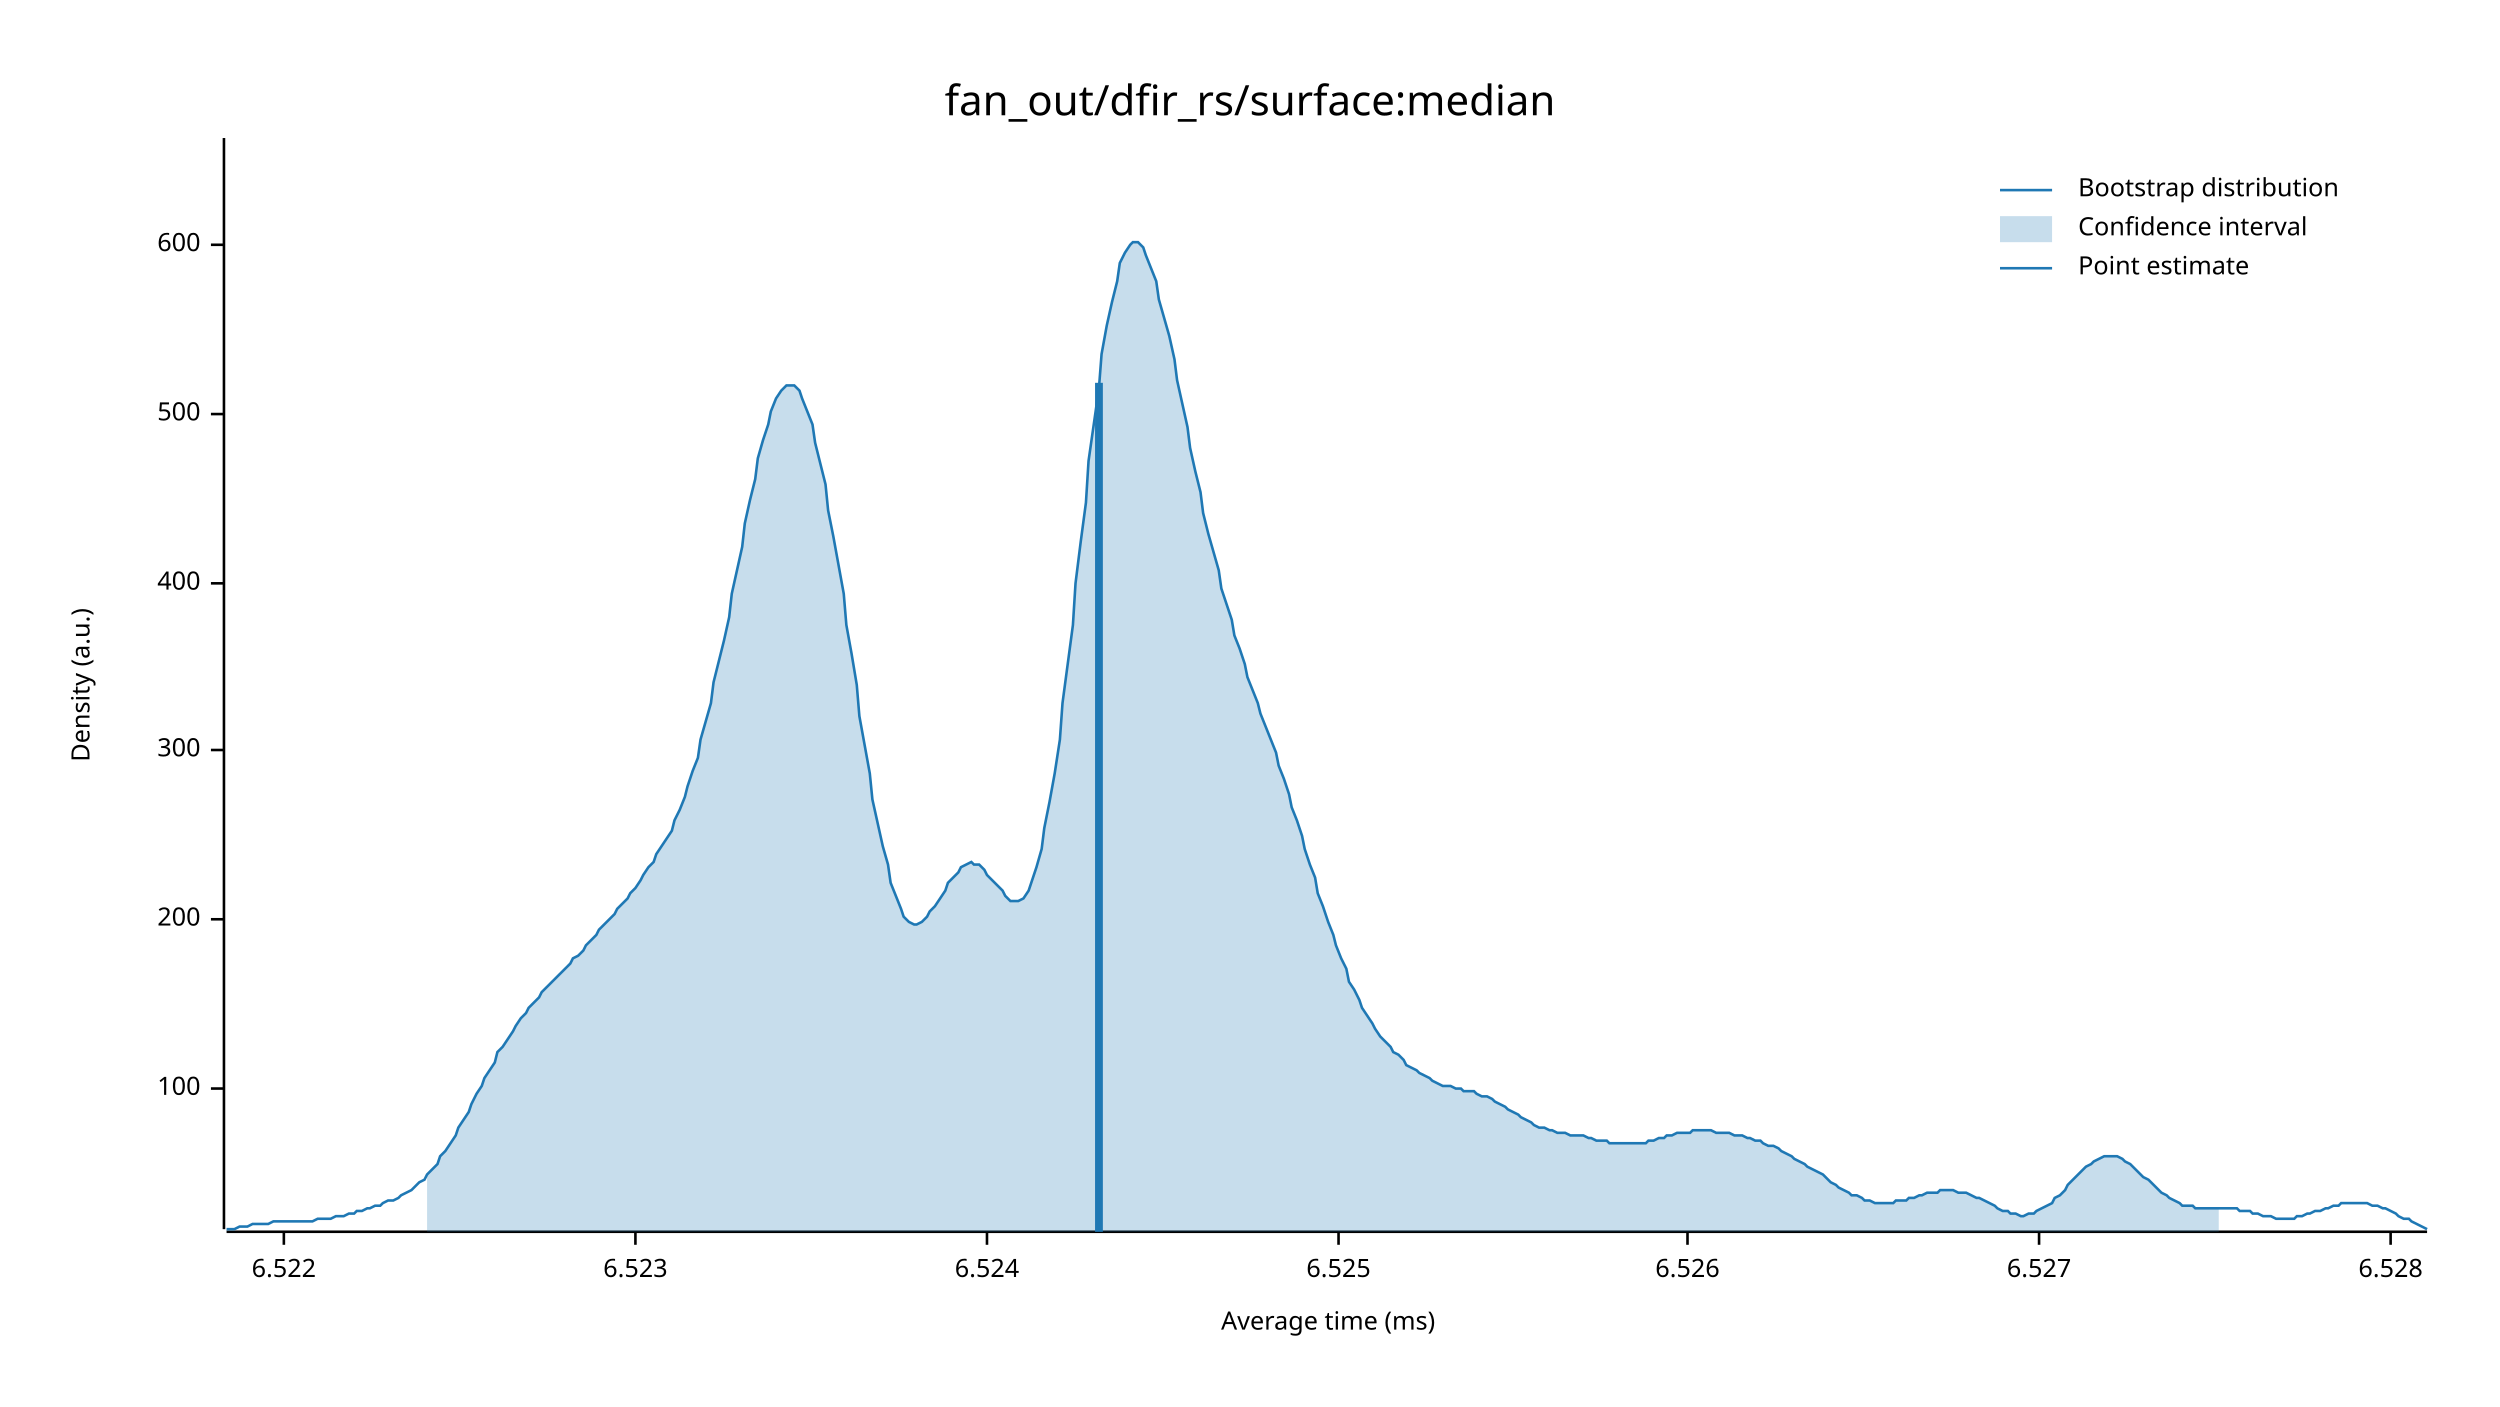
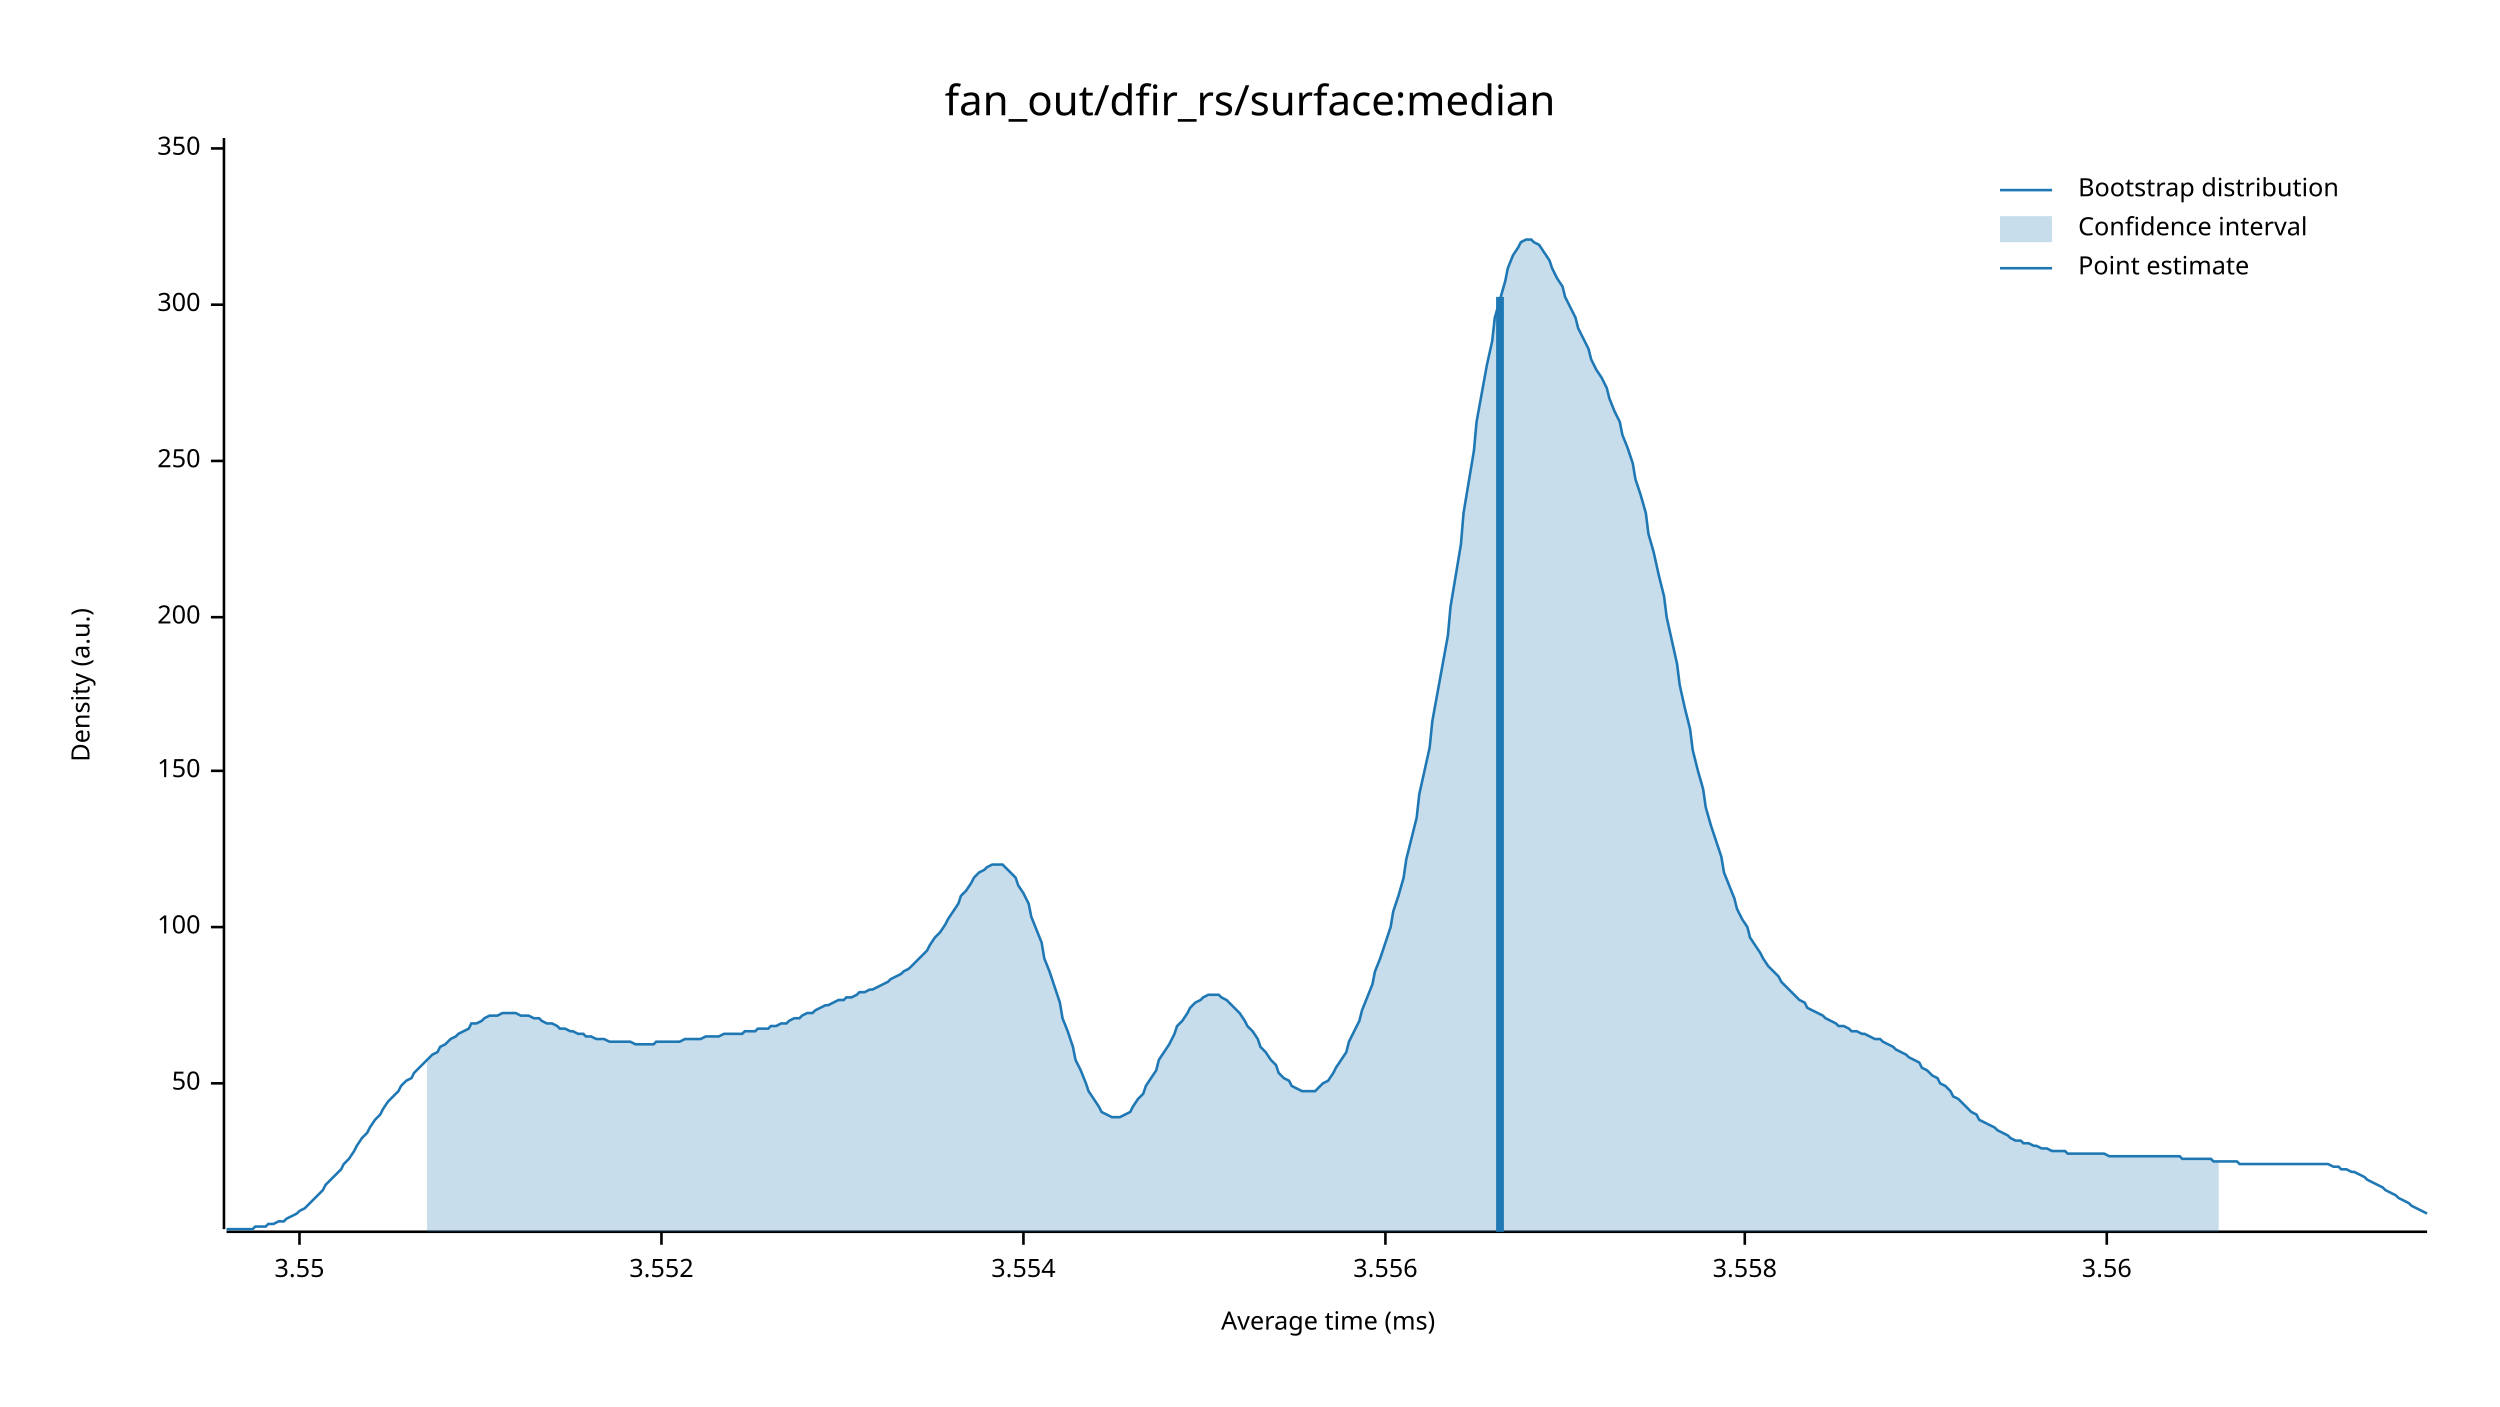
<svg xmlns="http://www.w3.org/2000/svg" width="960" height="540" viewBox="0 0 960 540">
  <text x="480" y="32" dy="0.76em" text-anchor="middle" font-family="sans-serif" font-size="16.129" opacity="1" fill="#000000">
fan_out/dfir_rs/surface:median
</text>
  <text x="27" y="263" dy="0.76em" text-anchor="middle" font-family="sans-serif" font-size="9.677" opacity="1" fill="#000000" transform="rotate(270, 27, 263)">
Density (a.u.)
</text>
  <text x="510" y="513" dy="-0.5ex" text-anchor="middle" font-family="sans-serif" font-size="9.677" opacity="1" fill="#000000">
Average time (ms)
</text>
  <polyline fill="none" opacity="1" stroke="#000000" stroke-width="1" points="86,53 86,472 " />
-   <text x="77" y="418" dy="0.5ex" text-anchor="end" font-family="sans-serif" font-size="9.677" opacity="1" fill="#000000">
+   <text x="77" y="416" dy="0.5ex" text-anchor="end" font-family="sans-serif" font-size="9.677" opacity="1" fill="#000000">
+ 50
+ </text>
+   <polyline fill="none" opacity="1" stroke="#000000" stroke-width="1" points="81,416 86,416 " />
+   <text x="77" y="356" dy="0.5ex" text-anchor="end" font-family="sans-serif" font-size="9.677" opacity="1" fill="#000000">
100
</text>
-   <polyline fill="none" opacity="1" stroke="#000000" stroke-width="1" points="81,418 86,418 " />
-   <text x="77" y="353" dy="0.5ex" text-anchor="end" font-family="sans-serif" font-size="9.677" opacity="1" fill="#000000">
+   <polyline fill="none" opacity="1" stroke="#000000" stroke-width="1" points="81,356 86,356 " />
+   <text x="77" y="296" dy="0.5ex" text-anchor="end" font-family="sans-serif" font-size="9.677" opacity="1" fill="#000000">
+ 150
+ </text>
+   <polyline fill="none" opacity="1" stroke="#000000" stroke-width="1" points="81,296 86,296 " />
+   <text x="77" y="237" dy="0.5ex" text-anchor="end" font-family="sans-serif" font-size="9.677" opacity="1" fill="#000000">
200
</text>
-   <polyline fill="none" opacity="1" stroke="#000000" stroke-width="1" points="81,353 86,353 " />
-   <text x="77" y="288" dy="0.5ex" text-anchor="end" font-family="sans-serif" font-size="9.677" opacity="1" fill="#000000">
+   <polyline fill="none" opacity="1" stroke="#000000" stroke-width="1" points="81,237 86,237 " />
+   <text x="77" y="177" dy="0.5ex" text-anchor="end" font-family="sans-serif" font-size="9.677" opacity="1" fill="#000000">
+ 250
+ </text>
+   <polyline fill="none" opacity="1" stroke="#000000" stroke-width="1" points="81,177 86,177 " />
+   <text x="77" y="117" dy="0.5ex" text-anchor="end" font-family="sans-serif" font-size="9.677" opacity="1" fill="#000000">
300
</text>
-   <polyline fill="none" opacity="1" stroke="#000000" stroke-width="1" points="81,288 86,288 " />
-   <text x="77" y="224" dy="0.5ex" text-anchor="end" font-family="sans-serif" font-size="9.677" opacity="1" fill="#000000">
- 400
+   <polyline fill="none" opacity="1" stroke="#000000" stroke-width="1" points="81,117 86,117 " />
+   <text x="77" y="57" dy="0.5ex" text-anchor="end" font-family="sans-serif" font-size="9.677" opacity="1" fill="#000000">
+ 350
</text>
-   <polyline fill="none" opacity="1" stroke="#000000" stroke-width="1" points="81,224 86,224 " />
-   <text x="77" y="159" dy="0.5ex" text-anchor="end" font-family="sans-serif" font-size="9.677" opacity="1" fill="#000000">
- 500
+   <polyline fill="none" opacity="1" stroke="#000000" stroke-width="1" points="81,57 86,57 " />
+   <polyline fill="none" opacity="1" stroke="#000000" stroke-width="1" points="87,473 932,473 " />
+   <text x="115" y="483" dy="0.76em" text-anchor="middle" font-family="sans-serif" font-size="9.677" opacity="1" fill="#000000">
+ 3.55
</text>
-   <polyline fill="none" opacity="1" stroke="#000000" stroke-width="1" points="81,159 86,159 " />
-   <text x="77" y="94" dy="0.5ex" text-anchor="end" font-family="sans-serif" font-size="9.677" opacity="1" fill="#000000">
- 600
+   <polyline fill="none" opacity="1" stroke="#000000" stroke-width="1" points="115,473 115,478 " />
+   <text x="254" y="483" dy="0.76em" text-anchor="middle" font-family="sans-serif" font-size="9.677" opacity="1" fill="#000000">
+ 3.552
</text>
-   <polyline fill="none" opacity="1" stroke="#000000" stroke-width="1" points="81,94 86,94 " />
-   <polyline fill="none" opacity="1" stroke="#000000" stroke-width="1" points="87,473 932,473 " />
-   <text x="109" y="483" dy="0.76em" text-anchor="middle" font-family="sans-serif" font-size="9.677" opacity="1" fill="#000000">
- 6.522
+   <polyline fill="none" opacity="1" stroke="#000000" stroke-width="1" points="254,473 254,478 " />
+   <text x="393" y="483" dy="0.76em" text-anchor="middle" font-family="sans-serif" font-size="9.677" opacity="1" fill="#000000">
+ 3.554
</text>
-   <polyline fill="none" opacity="1" stroke="#000000" stroke-width="1" points="109,473 109,478 " />
-   <text x="244" y="483" dy="0.76em" text-anchor="middle" font-family="sans-serif" font-size="9.677" opacity="1" fill="#000000">
- 6.523
+   <polyline fill="none" opacity="1" stroke="#000000" stroke-width="1" points="393,473 393,478 " />
+   <text x="532" y="483" dy="0.76em" text-anchor="middle" font-family="sans-serif" font-size="9.677" opacity="1" fill="#000000">
+ 3.556
</text>
-   <polyline fill="none" opacity="1" stroke="#000000" stroke-width="1" points="244,473 244,478 " />
-   <text x="379" y="483" dy="0.76em" text-anchor="middle" font-family="sans-serif" font-size="9.677" opacity="1" fill="#000000">
- 6.524
+   <polyline fill="none" opacity="1" stroke="#000000" stroke-width="1" points="532,473 532,478 " />
+   <text x="670" y="483" dy="0.76em" text-anchor="middle" font-family="sans-serif" font-size="9.677" opacity="1" fill="#000000">
+ 3.558
</text>
-   <polyline fill="none" opacity="1" stroke="#000000" stroke-width="1" points="379,473 379,478 " />
-   <text x="514" y="483" dy="0.76em" text-anchor="middle" font-family="sans-serif" font-size="9.677" opacity="1" fill="#000000">
- 6.525
+   <polyline fill="none" opacity="1" stroke="#000000" stroke-width="1" points="670,473 670,478 " />
+   <text x="809" y="483" dy="0.76em" text-anchor="middle" font-family="sans-serif" font-size="9.677" opacity="1" fill="#000000">
+ 3.56
</text>
-   <polyline fill="none" opacity="1" stroke="#000000" stroke-width="1" points="514,473 514,478 " />
-   <text x="648" y="483" dy="0.76em" text-anchor="middle" font-family="sans-serif" font-size="9.677" opacity="1" fill="#000000">
- 6.526
- </text>
-   <polyline fill="none" opacity="1" stroke="#000000" stroke-width="1" points="648,473 648,478 " />
-   <text x="783" y="483" dy="0.76em" text-anchor="middle" font-family="sans-serif" font-size="9.677" opacity="1" fill="#000000">
- 6.527
- </text>
-   <polyline fill="none" opacity="1" stroke="#000000" stroke-width="1" points="783,473 783,478 " />
-   <text x="918" y="483" dy="0.76em" text-anchor="middle" font-family="sans-serif" font-size="9.677" opacity="1" fill="#000000">
- 6.528
- </text>
-   <polyline fill="none" opacity="1" stroke="#000000" stroke-width="1" points="918,473 918,478 " />
-   <polyline fill="none" opacity="1" stroke="#1F78B4" stroke-width="1" points="87,472 88,472 90,472 92,471 93,471 95,471 97,470 98,470 100,470 102,470 103,470 105,469 107,469 109,469 110,469 112,469 114,469 115,469 117,469 119,469 120,469 122,468 124,468 125,468 127,468 129,467 131,467 132,467 134,466 136,466 137,465 139,465 141,464 142,464 144,463 146,463 147,462 149,461 151,461 153,460 154,459 156,458 158,457 159,456 161,454 163,453 164,451 166,449 168,447 169,444 171,442 173,439 175,436 176,433 178,430 180,427 181,424 183,420 185,417 186,414 188,411 190,408 191,404 193,402 195,399 197,396 198,394 200,391 202,389 203,387 205,385 207,383 208,381 210,379 212,377 214,375 215,374 217,372 219,370 220,368 222,367 224,365 225,363 227,361 229,359 230,357 232,355 234,353 236,351 237,349 239,347 241,345 242,343 244,341 246,338 247,336 249,333 251,331 252,328 254,325 256,322 258,319 259,315 261,311 263,306 264,302 266,296 268,291 269,284 271,277 273,270 274,262 276,254 278,246 280,237 281,228 283,219 285,210 286,201 288,192 290,184 291,176 293,169 295,163 296,158 298,153 300,150 302,148 303,148 305,148 307,150 308,153 310,158 312,163 313,170 315,178 317,186 318,196 320,206 322,217 324,228 325,240 327,251 329,263 330,275 332,286 334,297 335,307 337,316 339,325 341,332 342,339 344,344 346,349 347,352 349,354 351,355 352,355 354,354 356,352 357,350 359,348 361,345 363,342 364,339 366,337 368,335 369,333 371,332 373,331 374,332 376,332 378,334 379,336 381,338 383,340 385,342 386,344 388,346 390,346 391,346 393,345 395,342 396,339 398,333 400,326 401,318 403,308 405,297 407,284 408,270 410,255 412,240 413,224 415,208 417,193 418,177 420,163 422,149 423,136 425,125 427,116 429,108 430,101 432,97 434,94 435,93 437,93 439,95 440,98 442,103 444,108 445,115 447,122 449,129 451,138 452,146 454,155 456,164 457,172 459,181 461,189 462,197 464,205 466,212 468,219 469,226 471,232 473,238 474,244 476,249 478,255 479,260 481,265 483,270 484,274 486,279 488,284 490,289 491,294 493,299 495,305 496,310 498,315 500,321 501,326 503,332 505,337 506,343 508,348 510,354 512,359 513,363 515,368 517,372 518,377 520,380 522,384 523,387 525,390 527,393 528,395 530,398 532,400 534,402 535,404 537,405 539,407 540,409 542,410 544,411 545,412 547,413 549,414 550,415 552,416 554,417 556,417 557,417 559,418 561,418 562,419 564,419 566,419 567,420 569,421 571,421 573,422 574,423 576,424 578,425 579,426 581,427 583,428 584,429 586,430 588,431 589,432 591,433 593,433 595,434 596,434 598,435 600,435 601,435 603,436 605,436 606,436 608,436 610,437 611,437 613,438 615,438 617,438 618,439 620,439 622,439 623,439 625,439 627,439 628,439 630,439 632,439 633,438 635,438 637,437 639,437 640,436 642,436 644,435 645,435 647,435 649,435 650,434 652,434 654,434 655,434 657,434 659,435 661,435 662,435 664,435 666,436 667,436 669,436 671,437 672,437 674,438 676,438 677,439 679,440 681,440 683,441 684,442 686,443 688,444 689,445 691,446 693,447 694,448 696,449 698,450 700,451 701,452 703,454 705,455 706,456 708,457 710,458 711,459 713,459 715,460 716,461 718,461 720,462 722,462 723,462 725,462 727,462 728,461 730,461 732,461 733,460 735,460 737,459 738,459 740,458 742,458 744,458 745,457 747,457 749,457 750,457 752,458 754,458 755,458 757,459 759,460 760,460 762,461 764,462 766,463 767,464 769,465 771,465 772,466 774,466 776,467 777,467 779,466 781,466 782,465 784,464 786,463 788,462 789,460 791,459 793,457 794,455 796,453 798,451 799,450 801,448 803,447 804,446 806,445 808,444 810,444 811,444 813,444 815,445 816,446 818,447 820,449 821,450 823,452 825,453 827,455 828,456 830,458 832,459 833,460 835,461 837,462 838,463 840,463 842,463 843,464 845,464 847,464 849,464 850,464 852,464 854,464 855,464 857,464 859,464 860,465 862,465 864,465 865,466 867,466 869,467 871,467 872,467 874,468 876,468 877,468 879,468 881,468 882,467 884,467 886,466 887,466 889,465 891,465 893,464 894,464 896,463 898,463 899,462 901,462 903,462 904,462 906,462 908,462 909,462 911,463 913,463 915,464 916,464 918,465 920,466 921,467 923,468 925,468 926,469 928,470 930,471 932,472 " />
-   <polygon opacity="0.25" fill="#1F78B4" points="164,451 166,449 168,447 169,444 171,442 173,439 175,436 176,433 178,430 180,427 181,424 183,420 185,417 186,414 188,411 190,408 191,404 193,402 195,399 197,396 198,394 200,391 202,389 203,387 205,385 207,383 208,381 210,379 212,377 214,375 215,374 217,372 219,370 220,368 222,367 224,365 225,363 227,361 229,359 230,357 232,355 234,353 236,351 237,349 239,347 241,345 242,343 244,341 246,338 247,336 249,333 251,331 252,328 254,325 256,322 258,319 259,315 261,311 263,306 264,302 266,296 268,291 269,284 271,277 273,270 274,262 276,254 278,246 280,237 281,228 283,219 285,210 286,201 288,192 290,184 291,176 293,169 295,163 296,158 298,153 300,150 302,148 303,148 305,148 307,150 308,153 310,158 312,163 313,170 315,178 317,186 318,196 320,206 322,217 324,228 325,240 327,251 329,263 330,275 332,286 334,297 335,307 337,316 339,325 341,332 342,339 344,344 346,349 347,352 349,354 351,355 352,355 354,354 356,352 357,350 359,348 361,345 363,342 364,339 366,337 368,335 369,333 371,332 373,331 374,332 376,332 378,334 379,336 381,338 383,340 385,342 386,344 388,346 390,346 391,346 393,345 395,342 396,339 398,333 400,326 401,318 403,308 405,297 407,284 408,270 410,255 412,240 413,224 415,208 417,193 418,177 420,163 422,149 423,136 425,125 427,116 429,108 430,101 432,97 434,94 435,93 437,93 439,95 440,98 442,103 444,108 445,115 447,122 449,129 451,138 452,146 454,155 456,164 457,172 459,181 461,189 462,197 464,205 466,212 468,219 469,226 471,232 473,238 474,244 476,249 478,255 479,260 481,265 483,270 484,274 486,279 488,284 490,289 491,294 493,299 495,305 496,310 498,315 500,321 501,326 503,332 505,337 506,343 508,348 510,354 512,359 513,363 515,368 517,372 518,377 520,380 522,384 523,387 525,390 527,393 528,395 530,398 532,400 534,402 535,404 537,405 539,407 540,409 542,410 544,411 545,412 547,413 549,414 550,415 552,416 554,417 556,417 557,417 559,418 561,418 562,419 564,419 566,419 567,420 569,421 571,421 573,422 574,423 576,424 578,425 579,426 581,427 583,428 584,429 586,430 588,431 589,432 591,433 593,433 595,434 596,434 598,435 600,435 601,435 603,436 605,436 606,436 608,436 610,437 611,437 613,438 615,438 617,438 618,439 620,439 622,439 623,439 625,439 627,439 628,439 630,439 632,439 633,438 635,438 637,437 639,437 640,436 642,436 644,435 645,435 647,435 649,435 650,434 652,434 654,434 655,434 657,434 659,435 661,435 662,435 664,435 666,436 667,436 669,436 671,437 672,437 674,438 676,438 677,439 679,440 681,440 683,441 684,442 686,443 688,444 689,445 691,446 693,447 694,448 696,449 698,450 700,451 701,452 703,454 705,455 706,456 708,457 710,458 711,459 713,459 715,460 716,461 718,461 720,462 722,462 723,462 725,462 727,462 728,461 730,461 732,461 733,460 735,460 737,459 738,459 740,458 742,458 744,458 745,457 747,457 749,457 750,457 752,458 754,458 755,458 757,459 759,460 760,460 762,461 764,462 766,463 767,464 769,465 771,465 772,466 774,466 776,467 777,467 779,466 781,466 782,465 784,464 786,463 788,462 789,460 791,459 793,457 794,455 796,453 798,451 799,450 801,448 803,447 804,446 806,445 808,444 810,444 811,444 813,444 815,445 816,446 818,447 820,449 821,450 823,452 825,453 827,455 828,456 830,458 832,459 833,460 835,461 837,462 838,463 840,463 842,463 843,464 845,464 847,464 849,464 850,464 852,464 852,473 164,473 " />
-   <polyline fill="none" opacity="1" stroke="#1F78B4" stroke-width="3" points="422,473 422,147 " />
+   <polyline fill="none" opacity="1" stroke="#000000" stroke-width="1" points="809,473 809,478 " />
+   <polyline fill="none" opacity="1" stroke="#1F78B4" stroke-width="1" points="87,472 88,472 90,472 92,472 93,472 95,472 97,472 98,471 100,471 102,471 103,470 105,470 107,469 109,469 110,468 112,467 114,466 115,465 117,464 119,462 120,461 122,459 124,457 125,455 127,453 129,451 131,449 132,447 134,445 136,442 137,440 139,437 141,435 142,433 144,430 146,428 147,426 149,423 151,421 153,419 154,417 156,415 158,414 159,412 161,410 163,408 164,407 166,405 168,404 169,402 171,401 173,399 175,398 176,397 178,396 180,395 181,393 183,393 185,392 186,391 188,390 190,390 191,390 193,389 195,389 197,389 198,389 200,390 202,390 203,390 205,391 207,391 208,392 210,393 212,393 214,394 215,395 217,395 219,396 220,396 222,397 224,397 225,398 227,398 229,399 230,399 232,399 234,400 236,400 237,400 239,400 241,400 242,400 244,401 246,401 247,401 249,401 251,401 252,400 254,400 256,400 258,400 259,400 261,400 263,399 264,399 266,399 268,399 269,399 271,398 273,398 274,398 276,398 278,397 280,397 281,397 283,397 285,397 286,396 288,396 290,396 291,395 293,395 295,395 296,394 298,394 300,393 302,393 303,392 305,391 307,391 308,390 310,389 312,389 313,388 315,387 317,386 318,386 320,385 322,384 324,384 325,383 327,383 329,382 330,381 332,381 334,380 335,380 337,379 339,378 341,377 342,376 344,375 346,374 347,373 349,372 351,370 352,369 354,367 356,365 357,363 359,360 361,358 363,355 364,353 366,350 368,347 369,344 371,342 373,339 374,337 376,335 378,334 379,333 381,332 383,332 385,332 386,333 388,335 390,337 391,340 393,343 395,347 396,352 398,357 400,362 401,368 403,373 405,379 407,385 408,391 410,396 412,402 413,407 415,411 417,416 418,419 420,422 422,425 423,427 425,428 427,429 429,429 430,429 432,428 434,427 435,425 437,422 439,420 440,417 442,414 444,411 445,407 447,404 449,401 451,397 452,394 454,392 456,389 457,387 459,385 461,384 462,383 464,382 466,382 468,382 469,383 471,384 473,386 474,387 476,389 478,392 479,394 481,396 483,399 484,402 486,404 488,407 490,409 491,412 493,414 495,415 496,417 498,418 500,419 501,419 503,419 505,419 506,418 508,416 510,415 512,412 513,410 515,407 517,404 518,400 520,396 522,392 523,388 525,383 527,378 528,373 530,368 532,362 534,356 535,350 537,344 539,337 540,330 542,322 544,314 545,305 547,296 549,287 550,277 552,266 554,255 556,244 557,233 559,221 561,209 562,197 564,185 566,173 567,162 569,151 571,140 573,131 574,122 576,115 578,108 579,103 581,98 583,95 584,93 586,92 588,92 589,93 591,94 593,97 595,100 596,103 598,107 600,110 601,114 603,118 605,122 606,126 608,130 610,134 611,138 613,142 615,145 617,149 618,153 620,158 622,162 623,167 625,172 627,178 628,184 630,190 632,197 633,205 635,212 637,221 639,229 640,237 642,246 644,255 645,263 647,272 649,280 650,288 652,296 654,303 655,310 657,317 659,323 661,329 662,335 664,340 666,345 667,349 669,353 671,356 672,360 674,363 676,366 677,368 679,371 681,373 683,375 684,377 686,379 688,381 689,382 691,384 693,385 694,387 696,388 698,389 700,390 701,391 703,392 705,393 706,394 708,394 710,395 711,396 713,396 715,397 716,397 718,398 720,399 722,399 723,400 725,401 727,402 728,403 730,404 732,405 733,406 735,407 737,408 738,410 740,411 742,413 744,414 745,416 747,417 749,419 750,421 752,422 754,424 755,425 757,427 759,428 760,430 762,431 764,432 766,433 767,434 769,435 771,436 772,437 774,438 776,438 777,439 779,439 781,440 782,440 784,441 786,441 788,442 789,442 791,442 793,442 794,443 796,443 798,443 799,443 801,443 803,443 804,443 806,443 808,443 810,444 811,444 813,444 815,444 816,444 818,444 820,444 821,444 823,444 825,444 827,444 828,444 830,444 832,444 833,444 835,444 837,444 838,445 840,445 842,445 843,445 845,445 847,445 849,445 850,446 852,446 854,446 855,446 857,446 859,446 860,447 862,447 864,447 865,447 867,447 869,447 871,447 872,447 874,447 876,447 877,447 879,447 881,447 882,447 884,447 886,447 887,447 889,447 891,447 893,447 894,447 896,448 898,448 899,449 901,449 903,450 904,450 906,451 908,452 909,453 911,454 913,455 915,456 916,457 918,458 920,459 921,460 923,461 925,462 926,463 928,464 930,465 932,466 " />
+   <polygon opacity="0.25" fill="#1F78B4" points="164,407 166,405 168,404 169,402 171,401 173,399 175,398 176,397 178,396 180,395 181,393 183,393 185,392 186,391 188,390 190,390 191,390 193,389 195,389 197,389 198,389 200,390 202,390 203,390 205,391 207,391 208,392 210,393 212,393 214,394 215,395 217,395 219,396 220,396 222,397 224,397 225,398 227,398 229,399 230,399 232,399 234,400 236,400 237,400 239,400 241,400 242,400 244,401 246,401 247,401 249,401 251,401 252,400 254,400 256,400 258,400 259,400 261,400 263,399 264,399 266,399 268,399 269,399 271,398 273,398 274,398 276,398 278,397 280,397 281,397 283,397 285,397 286,396 288,396 290,396 291,395 293,395 295,395 296,394 298,394 300,393 302,393 303,392 305,391 307,391 308,390 310,389 312,389 313,388 315,387 317,386 318,386 320,385 322,384 324,384 325,383 327,383 329,382 330,381 332,381 334,380 335,380 337,379 339,378 341,377 342,376 344,375 346,374 347,373 349,372 351,370 352,369 354,367 356,365 357,363 359,360 361,358 363,355 364,353 366,350 368,347 369,344 371,342 373,339 374,337 376,335 378,334 379,333 381,332 383,332 385,332 386,333 388,335 390,337 391,340 393,343 395,347 396,352 398,357 400,362 401,368 403,373 405,379 407,385 408,391 410,396 412,402 413,407 415,411 417,416 418,419 420,422 422,425 423,427 425,428 427,429 429,429 430,429 432,428 434,427 435,425 437,422 439,420 440,417 442,414 444,411 445,407 447,404 449,401 451,397 452,394 454,392 456,389 457,387 459,385 461,384 462,383 464,382 466,382 468,382 469,383 471,384 473,386 474,387 476,389 478,392 479,394 481,396 483,399 484,402 486,404 488,407 490,409 491,412 493,414 495,415 496,417 498,418 500,419 501,419 503,419 505,419 506,418 508,416 510,415 512,412 513,410 515,407 517,404 518,400 520,396 522,392 523,388 525,383 527,378 528,373 530,368 532,362 534,356 535,350 537,344 539,337 540,330 542,322 544,314 545,305 547,296 549,287 550,277 552,266 554,255 556,244 557,233 559,221 561,209 562,197 564,185 566,173 567,162 569,151 571,140 573,131 574,122 576,115 578,108 579,103 581,98 583,95 584,93 586,92 588,92 589,93 591,94 593,97 595,100 596,103 598,107 600,110 601,114 603,118 605,122 606,126 608,130 610,134 611,138 613,142 615,145 617,149 618,153 620,158 622,162 623,167 625,172 627,178 628,184 630,190 632,197 633,205 635,212 637,221 639,229 640,237 642,246 644,255 645,263 647,272 649,280 650,288 652,296 654,303 655,310 657,317 659,323 661,329 662,335 664,340 666,345 667,349 669,353 671,356 672,360 674,363 676,366 677,368 679,371 681,373 683,375 684,377 686,379 688,381 689,382 691,384 693,385 694,387 696,388 698,389 700,390 701,391 703,392 705,393 706,394 708,394 710,395 711,396 713,396 715,397 716,397 718,398 720,399 722,399 723,400 725,401 727,402 728,403 730,404 732,405 733,406 735,407 737,408 738,410 740,411 742,413 744,414 745,416 747,417 749,419 750,421 752,422 754,424 755,425 757,427 759,428 760,430 762,431 764,432 766,433 767,434 769,435 771,436 772,437 774,438 776,438 777,439 779,439 781,440 782,440 784,441 786,441 788,442 789,442 791,442 793,442 794,443 796,443 798,443 799,443 801,443 803,443 804,443 806,443 808,443 810,444 811,444 813,444 815,444 816,444 818,444 820,444 821,444 823,444 825,444 827,444 828,444 830,444 832,444 833,444 835,444 837,444 838,445 840,445 842,445 843,445 845,445 847,445 849,445 850,446 852,446 852,473 164,473 " />
+   <polyline fill="none" opacity="1" stroke="#1F78B4" stroke-width="3" points="576,473 576,114 " />
  <text x="798" y="68" dy="0.76em" text-anchor="start" font-family="sans-serif" font-size="9.677" opacity="1" fill="#000000">
Bootstrap distribution
</text>
  <text x="798" y="83" dy="0.76em" text-anchor="start" font-family="sans-serif" font-size="9.677" opacity="1" fill="#000000">
Confidence interval
</text>
  <text x="798" y="98" dy="0.76em" text-anchor="start" font-family="sans-serif" font-size="9.677" opacity="1" fill="#000000">
Point estimate
</text>
  <polyline fill="none" opacity="1" stroke="#1F78B4" stroke-width="1" points="768,73 788,73 " />
  <rect x="768" y="83" width="20" height="10" opacity="0.25" fill="#1F78B4" stroke="none" />
  <polyline fill="none" opacity="1" stroke="#1F78B4" stroke-width="1" points="768,103 788,103 " />
</svg>
